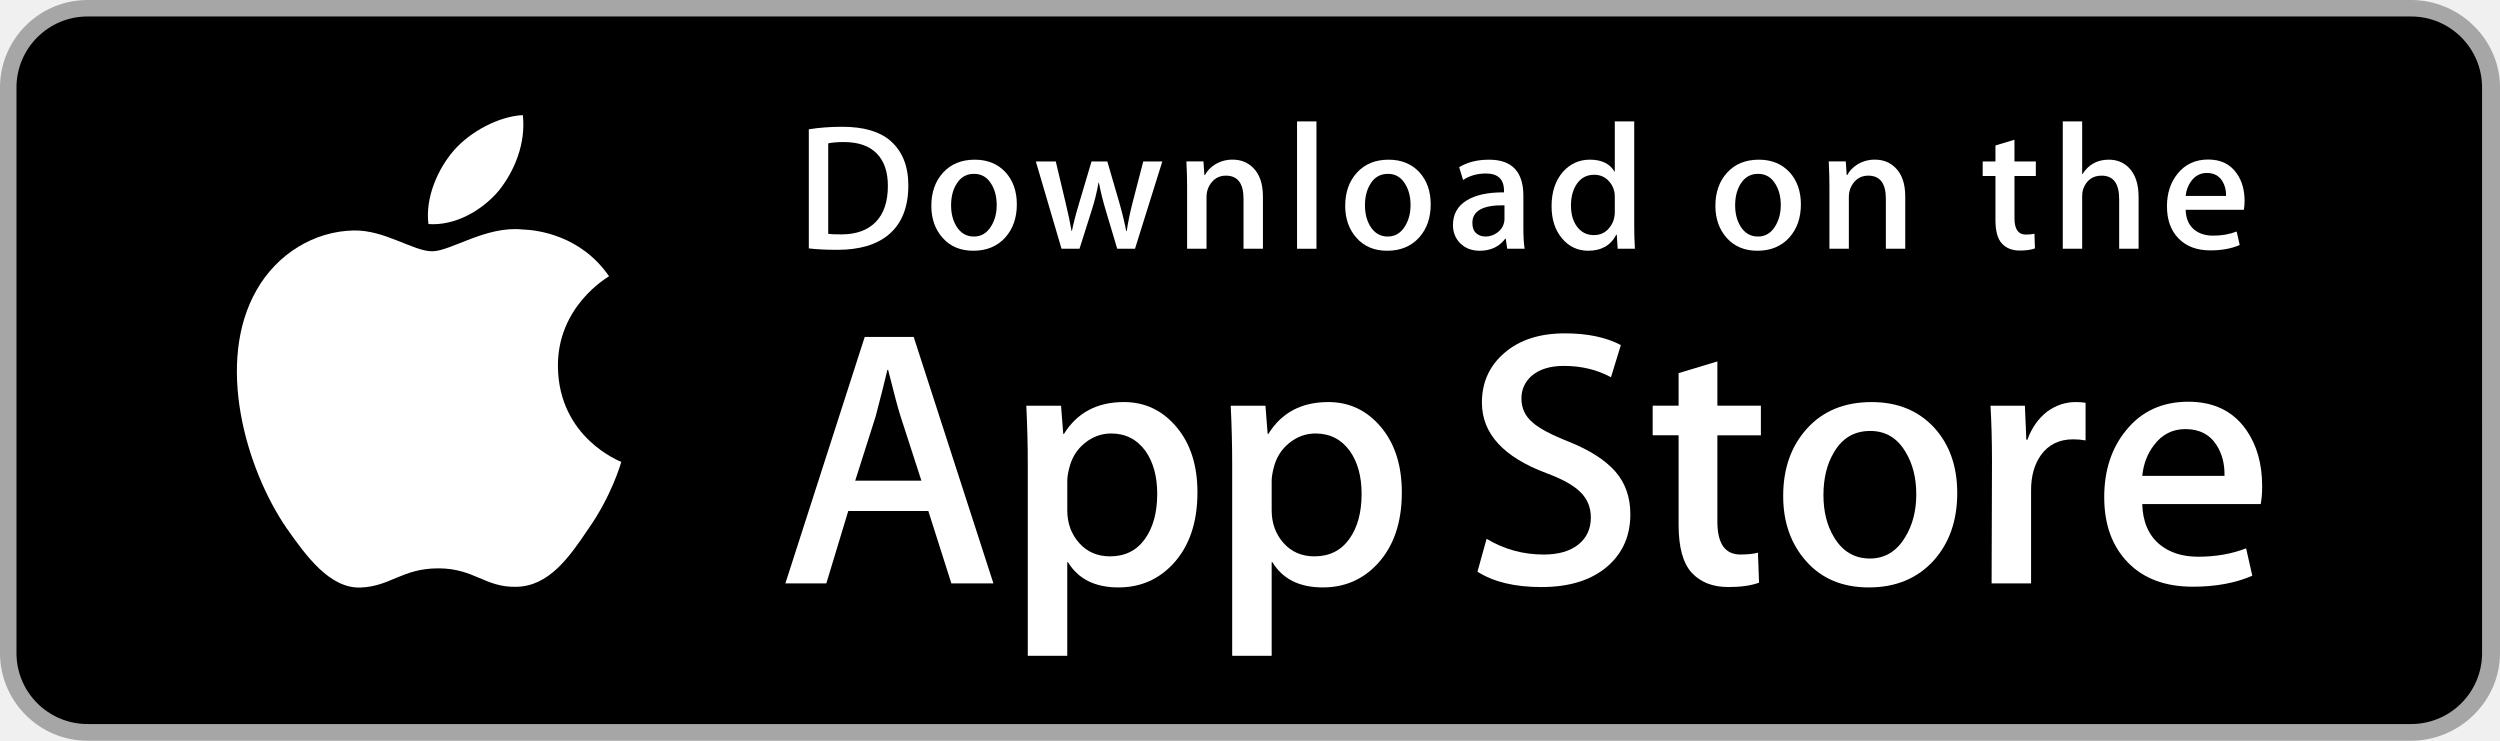
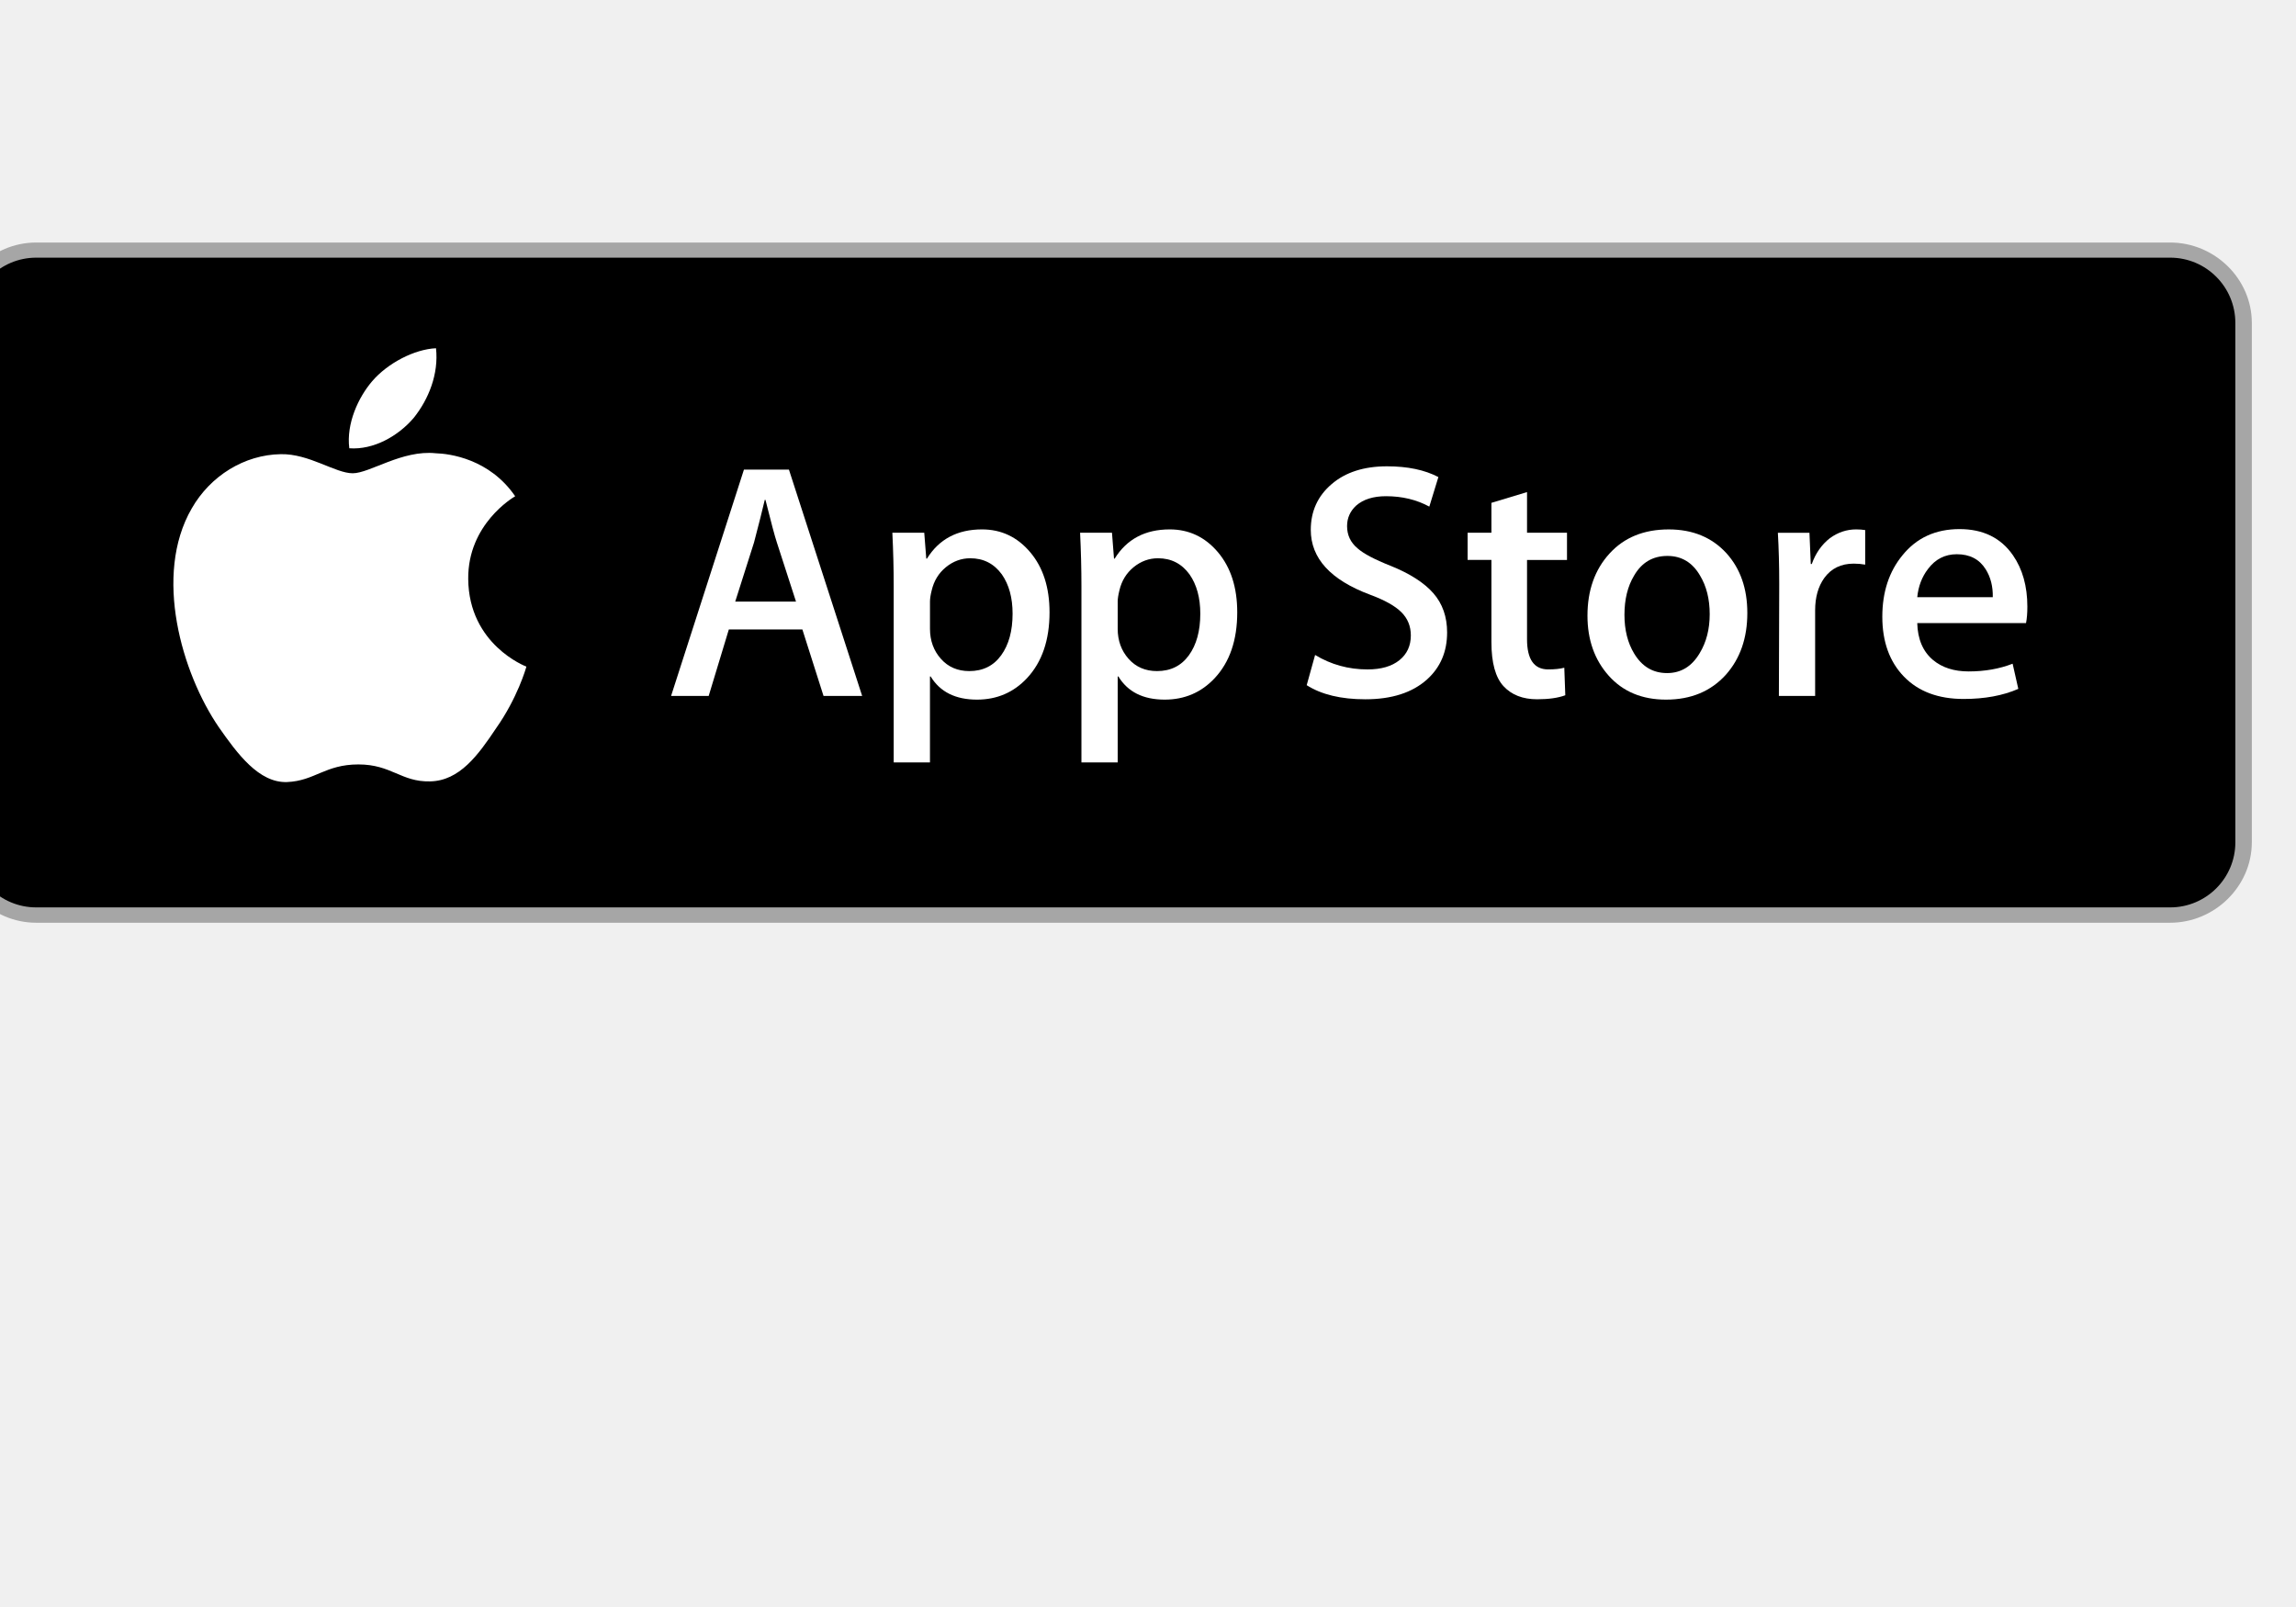
- <svg xmlns="http://www.w3.org/2000/svg" version="1.1" id="US_UK_Download_on_the" x="0px" y="0px" width="135px" height="40px" viewBox="0 0 135 40" enable-background="new 0 0 135 40" xml:space="preserve">
-   <g>
-     <path fill="#A6A6A6" d="M130.197,40H4.729C2.122,40,0,37.872,0,35.267V4.726C0,2.12,2.122,0,4.729,0h125.468   C132.803,0,135,2.12,135,4.726v30.541C135,37.872,132.803,40,130.197,40L130.197,40z" />
-     <path d="M134.032,35.268c0,2.116-1.714,3.83-3.834,3.83H4.729c-2.119,0-3.839-1.714-3.839-3.83V4.725   c0-2.115,1.72-3.835,3.839-3.835h125.468c2.121,0,3.834,1.72,3.834,3.835L134.032,35.268L134.032,35.268z" />
-     <g>
+ <svg xmlns="http://www.w3.org/2000/svg" id="master-artboard" viewBox="0 0 1400 980" version="1.1" x="0px" y="0px" style="enable-background:new 0 0 336 235.2;" width="1400px" height="980px">
+   <g transform="matrix(10.37037, 0, 0, 10.37037, 0.00001401317, 282.5926)">
+     <g transform="matrix(1, 0, 0, 1, -2.597668, -12.98834)">
+       <path fill="#A6A6A6" d="M130.197,40H4.729C2.122,40,0,37.872,0,35.267V4.726C0,2.12,2.122,0,4.729,0h125.468   C132.803,0,135,2.12,135,4.726v30.541C135,37.872,132.803,40,130.197,40L130.197,40z" />
+       <path d="M134.032,35.268c0,2.116-1.714,3.83-3.834,3.83H4.729c-2.119,0-3.839-1.714-3.839-3.83V4.725   c0-2.115,1.72-3.835,3.839-3.835h125.468c2.121,0,3.834,1.72,3.834,3.835L134.032,35.268L134.032,35.268z" />
      <g>
-         <path fill="#FFFFFF" d="M30.128,19.784c-0.029-3.223,2.639-4.791,2.761-4.864c-1.511-2.203-3.853-2.504-4.676-2.528     c-1.967-0.207-3.875,1.177-4.877,1.177c-1.022,0-2.565-1.157-4.228-1.123c-2.14,0.033-4.142,1.272-5.24,3.196     c-2.266,3.923-0.576,9.688,1.595,12.859c1.086,1.553,2.355,3.287,4.016,3.226c1.625-0.067,2.232-1.036,4.193-1.036     c1.943,0,2.513,1.036,4.207,0.997c1.744-0.028,2.842-1.56,3.89-3.127c1.255-1.78,1.759-3.533,1.779-3.623     C33.507,24.924,30.161,23.647,30.128,19.784z" />
-         <path fill="#FFFFFF" d="M26.928,10.306c0.874-1.093,1.472-2.58,1.306-4.089c-1.265,0.056-2.847,0.875-3.758,1.944     c-0.806,0.942-1.526,2.486-1.34,3.938C24.557,12.205,26.016,11.382,26.928,10.306z" />
+         <g>
+           <path fill="#FFFFFF" d="M30.128,19.784c-0.029-3.223,2.639-4.791,2.761-4.864c-1.511-2.203-3.853-2.504-4.676-2.528     c-1.967-0.207-3.875,1.177-4.877,1.177c-1.022,0-2.565-1.157-4.228-1.123c-2.14,0.033-4.142,1.272-5.24,3.196     c-2.266,3.923-0.576,9.688,1.595,12.859c1.086,1.553,2.355,3.287,4.016,3.226c1.625-0.067,2.232-1.036,4.193-1.036     c1.943,0,2.513,1.036,4.207,0.997c1.744-0.028,2.842-1.56,3.89-3.127c1.255-1.78,1.759-3.533,1.779-3.623     C33.507,24.924,30.161,23.647,30.128,19.784z" />
+           <path fill="#FFFFFF" d="M26.928,10.306c0.874-1.093,1.472-2.58,1.306-4.089c-1.265,0.056-2.847,0.875-3.758,1.944     c-0.806,0.942-1.526,2.486-1.34,3.938C24.557,12.205,26.016,11.382,26.928,10.306z" />
+         </g>
      </g>
-     </g>
-     <g>
-       <path fill="#FFFFFF" d="M53.645,31.504h-2.271l-1.244-3.909h-4.324l-1.185,3.909h-2.211l4.284-13.308h2.646L53.645,31.504z     M49.755,25.955L48.63,22.48c-0.119-0.355-0.342-1.191-0.671-2.507h-0.04c-0.131,0.566-0.342,1.402-0.632,2.507l-1.105,3.475    H49.755z" />
-       <path fill="#FFFFFF" d="M64.662,26.588c0,1.632-0.441,2.922-1.323,3.869c-0.79,0.843-1.771,1.264-2.942,1.264    c-1.264,0-2.172-0.454-2.725-1.362h-0.04v5.055h-2.132V25.067c0-1.026-0.027-2.079-0.079-3.159h1.875l0.119,1.521h0.04    c0.711-1.146,1.79-1.718,3.238-1.718c1.132,0,2.077,0.447,2.833,1.342C64.284,23.949,64.662,25.127,64.662,26.588z M62.49,26.666    c0-0.934-0.21-1.704-0.632-2.31c-0.461-0.632-1.08-0.948-1.856-0.948c-0.526,0-1.004,0.176-1.431,0.523    c-0.428,0.35-0.708,0.807-0.839,1.373c-0.066,0.264-0.099,0.48-0.099,0.65v1.6c0,0.698,0.214,1.287,0.642,1.768    s0.984,0.721,1.668,0.721c0.803,0,1.428-0.31,1.875-0.928C62.266,28.496,62.49,27.68,62.49,26.666z" />
-       <path fill="#FFFFFF" d="M75.699,26.588c0,1.632-0.441,2.922-1.324,3.869c-0.789,0.843-1.77,1.264-2.941,1.264    c-1.264,0-2.172-0.454-2.724-1.362H68.67v5.055h-2.132V25.067c0-1.026-0.027-2.079-0.079-3.159h1.875l0.119,1.521h0.04    c0.71-1.146,1.789-1.718,3.238-1.718c1.131,0,2.076,0.447,2.834,1.342C75.32,23.949,75.699,25.127,75.699,26.588z M73.527,26.666    c0-0.934-0.211-1.704-0.633-2.31c-0.461-0.632-1.078-0.948-1.855-0.948c-0.527,0-1.004,0.176-1.432,0.523    c-0.428,0.35-0.707,0.807-0.838,1.373c-0.065,0.264-0.099,0.48-0.099,0.65v1.6c0,0.698,0.214,1.287,0.64,1.768    c0.428,0.48,0.984,0.721,1.67,0.721c0.803,0,1.428-0.31,1.875-0.928C73.303,28.496,73.527,27.68,73.527,26.666z" />
-       <path fill="#FFFFFF" d="M88.039,27.772c0,1.132-0.393,2.053-1.182,2.764c-0.867,0.777-2.074,1.165-3.625,1.165    c-1.432,0-2.58-0.276-3.449-0.829l0.494-1.777c0.936,0.566,1.963,0.85,3.082,0.85c0.803,0,1.428-0.182,1.877-0.544    c0.447-0.362,0.67-0.848,0.67-1.454c0-0.54-0.184-0.995-0.553-1.364c-0.367-0.369-0.98-0.712-1.836-1.029    c-2.33-0.869-3.494-2.142-3.494-3.816c0-1.094,0.408-1.991,1.225-2.689c0.814-0.699,1.9-1.048,3.258-1.048    c1.211,0,2.217,0.211,3.02,0.632l-0.533,1.738c-0.75-0.408-1.598-0.612-2.547-0.612c-0.75,0-1.336,0.185-1.756,0.553    c-0.355,0.329-0.533,0.73-0.533,1.205c0,0.526,0.203,0.961,0.611,1.303c0.355,0.316,1,0.658,1.936,1.027    c1.145,0.461,1.986,1,2.527,1.618C87.77,26.081,88.039,26.852,88.039,27.772z" />
-       <path fill="#FFFFFF" d="M95.088,23.508h-2.35v4.659c0,1.185,0.414,1.777,1.244,1.777c0.381,0,0.697-0.033,0.947-0.099l0.059,1.619    c-0.42,0.157-0.973,0.236-1.658,0.236c-0.842,0-1.5-0.257-1.975-0.77c-0.473-0.514-0.711-1.376-0.711-2.587v-4.837h-1.4v-1.6h1.4    v-1.757l2.094-0.632v2.389h2.35V23.508z" />
-       <path fill="#FFFFFF" d="M105.691,26.627c0,1.475-0.422,2.686-1.264,3.633c-0.883,0.975-2.055,1.461-3.516,1.461    c-1.408,0-2.529-0.467-3.365-1.401s-1.254-2.113-1.254-3.534c0-1.487,0.43-2.705,1.293-3.652c0.861-0.948,2.023-1.422,3.484-1.422    c1.408,0,2.541,0.467,3.396,1.402C105.283,24.021,105.691,25.192,105.691,26.627z M103.479,26.696    c0-0.885-0.189-1.644-0.572-2.277c-0.447-0.766-1.086-1.148-1.914-1.148c-0.857,0-1.508,0.383-1.955,1.148    c-0.383,0.634-0.572,1.405-0.572,2.317c0,0.885,0.189,1.644,0.572,2.276c0.461,0.766,1.105,1.148,1.936,1.148    c0.814,0,1.453-0.39,1.914-1.168C103.281,28.347,103.479,27.58,103.479,26.696z" />
-       <path fill="#FFFFFF" d="M112.621,23.783c-0.211-0.039-0.436-0.059-0.672-0.059c-0.75,0-1.33,0.283-1.738,0.85    c-0.355,0.5-0.533,1.132-0.533,1.895v5.035h-2.131l0.02-6.574c0-1.106-0.027-2.113-0.08-3.021h1.857l0.078,1.836h0.059    c0.225-0.631,0.58-1.139,1.066-1.52c0.475-0.343,0.988-0.514,1.541-0.514c0.197,0,0.375,0.014,0.533,0.039V23.783z" />
-       <path fill="#FFFFFF" d="M122.156,26.252c0,0.382-0.025,0.704-0.078,0.967h-6.396c0.025,0.948,0.334,1.673,0.928,2.173    c0.539,0.447,1.236,0.671,2.092,0.671c0.947,0,1.811-0.151,2.588-0.454l0.334,1.48c-0.908,0.396-1.98,0.593-3.217,0.593    c-1.488,0-2.656-0.438-3.506-1.313c-0.848-0.875-1.273-2.05-1.273-3.524c0-1.447,0.395-2.652,1.186-3.613    c0.828-1.026,1.947-1.539,3.355-1.539c1.383,0,2.43,0.513,3.141,1.539C121.873,24.047,122.156,25.055,122.156,26.252z     M120.123,25.699c0.014-0.632-0.125-1.178-0.414-1.639c-0.369-0.593-0.936-0.889-1.699-0.889c-0.697,0-1.264,0.289-1.697,0.869    c-0.355,0.461-0.566,1.014-0.631,1.658H120.123z" />
-     </g>
-     <g>
-       <g>
-         <path fill="#FFFFFF" d="M49.05,10.009c0,1.177-0.353,2.063-1.058,2.658c-0.653,0.549-1.581,0.824-2.783,0.824     c-0.596,0-1.106-0.026-1.533-0.078V6.982c0.557-0.09,1.157-0.136,1.805-0.136c1.145,0,2.008,0.249,2.59,0.747     C48.723,8.156,49.05,8.961,49.05,10.009z M47.945,10.038c0-0.763-0.202-1.348-0.606-1.756c-0.404-0.407-0.994-0.611-1.771-0.611     c-0.33,0-0.611,0.022-0.844,0.068v4.889c0.129,0.02,0.365,0.029,0.708,0.029c0.802,0,1.421-0.223,1.857-0.669     S47.945,10.892,47.945,10.038z" />
-         <path fill="#FFFFFF" d="M54.909,11.037c0,0.725-0.207,1.319-0.621,1.785c-0.434,0.479-1.009,0.718-1.727,0.718     c-0.692,0-1.243-0.229-1.654-0.689c-0.41-0.459-0.615-1.038-0.615-1.736c0-0.73,0.211-1.329,0.635-1.794s0.994-0.698,1.712-0.698     c0.692,0,1.248,0.229,1.669,0.688C54.708,9.757,54.909,10.333,54.909,11.037z M53.822,11.071c0-0.435-0.094-0.808-0.281-1.119     c-0.22-0.376-0.533-0.564-0.94-0.564c-0.421,0-0.741,0.188-0.961,0.564c-0.188,0.311-0.281,0.69-0.281,1.138     c0,0.435,0.094,0.808,0.281,1.119c0.227,0.376,0.543,0.564,0.951,0.564c0.4,0,0.714-0.191,0.94-0.574     C53.725,11.882,53.822,11.506,53.822,11.071z" />
-         <path fill="#FFFFFF" d="M62.765,8.719l-1.475,4.714h-0.96l-0.611-2.047c-0.155-0.511-0.281-1.019-0.379-1.523h-0.019     c-0.091,0.518-0.217,1.025-0.379,1.523l-0.649,2.047h-0.971l-1.387-4.714h1.077l0.533,2.241c0.129,0.53,0.235,1.035,0.32,1.513     h0.019c0.078-0.394,0.207-0.896,0.389-1.503l0.669-2.25h0.854l0.641,2.202c0.155,0.537,0.281,1.054,0.378,1.552h0.029     c0.071-0.485,0.178-1.002,0.32-1.552l0.572-2.202H62.765z" />
-         <path fill="#FFFFFF" d="M68.198,13.433H67.15v-2.7c0-0.832-0.316-1.248-0.95-1.248c-0.311,0-0.562,0.114-0.757,0.343     c-0.193,0.229-0.291,0.499-0.291,0.808v2.796h-1.048v-3.366c0-0.414-0.013-0.863-0.038-1.349h0.921l0.049,0.737h0.029     c0.122-0.229,0.304-0.418,0.543-0.569c0.284-0.176,0.602-0.265,0.95-0.265c0.44,0,0.806,0.142,1.097,0.427     c0.362,0.349,0.543,0.87,0.543,1.562V13.433z" />
-         <path fill="#FFFFFF" d="M71.088,13.433h-1.047V6.556h1.047V13.433z" />
-         <path fill="#FFFFFF" d="M77.258,11.037c0,0.725-0.207,1.319-0.621,1.785c-0.434,0.479-1.01,0.718-1.727,0.718     c-0.693,0-1.244-0.229-1.654-0.689c-0.41-0.459-0.615-1.038-0.615-1.736c0-0.73,0.211-1.329,0.635-1.794s0.994-0.698,1.711-0.698     c0.693,0,1.248,0.229,1.67,0.688C77.057,9.757,77.258,10.333,77.258,11.037z M76.17,11.071c0-0.435-0.094-0.808-0.281-1.119     c-0.219-0.376-0.533-0.564-0.939-0.564c-0.422,0-0.742,0.188-0.961,0.564c-0.188,0.311-0.281,0.69-0.281,1.138     c0,0.435,0.094,0.808,0.281,1.119c0.227,0.376,0.543,0.564,0.951,0.564c0.4,0,0.713-0.191,0.939-0.574     C76.074,11.882,76.17,11.506,76.17,11.071z" />
-         <path fill="#FFFFFF" d="M82.33,13.433h-0.941l-0.078-0.543h-0.029c-0.322,0.433-0.781,0.65-1.377,0.65     c-0.445,0-0.805-0.143-1.076-0.427c-0.246-0.258-0.369-0.579-0.369-0.96c0-0.576,0.24-1.015,0.723-1.319     c0.482-0.304,1.16-0.453,2.033-0.446V10.3c0-0.621-0.326-0.931-0.979-0.931c-0.465,0-0.875,0.117-1.229,0.349l-0.213-0.688     c0.438-0.271,0.979-0.407,1.617-0.407c1.232,0,1.85,0.65,1.85,1.95v1.736C82.262,12.78,82.285,13.155,82.33,13.433z      M81.242,11.813v-0.727c-1.156-0.02-1.734,0.297-1.734,0.95c0,0.246,0.066,0.43,0.201,0.553c0.135,0.123,0.307,0.184,0.512,0.184     c0.23,0,0.445-0.073,0.641-0.218c0.197-0.146,0.318-0.331,0.363-0.558C81.236,11.946,81.242,11.884,81.242,11.813z" />
-         <path fill="#FFFFFF" d="M88.285,13.433h-0.93l-0.049-0.757h-0.029c-0.297,0.576-0.803,0.864-1.514,0.864     c-0.568,0-1.041-0.223-1.416-0.669s-0.562-1.025-0.562-1.736c0-0.763,0.203-1.381,0.611-1.853c0.395-0.44,0.879-0.66,1.455-0.66     c0.633,0,1.076,0.213,1.328,0.64h0.02V6.556h1.049v5.607C88.248,12.622,88.26,13.045,88.285,13.433z M87.199,11.445v-0.786     c0-0.136-0.01-0.246-0.029-0.33c-0.059-0.252-0.186-0.464-0.379-0.635c-0.195-0.171-0.43-0.257-0.701-0.257     c-0.391,0-0.697,0.155-0.922,0.466c-0.223,0.311-0.336,0.708-0.336,1.193c0,0.466,0.107,0.844,0.322,1.135     c0.227,0.31,0.533,0.465,0.916,0.465c0.344,0,0.619-0.129,0.828-0.388C87.1,12.069,87.199,11.781,87.199,11.445z" />
-         <path fill="#FFFFFF" d="M97.248,11.037c0,0.725-0.207,1.319-0.621,1.785c-0.434,0.479-1.008,0.718-1.727,0.718     c-0.691,0-1.242-0.229-1.654-0.689c-0.41-0.459-0.615-1.038-0.615-1.736c0-0.73,0.211-1.329,0.635-1.794s0.994-0.698,1.713-0.698     c0.691,0,1.248,0.229,1.668,0.688C97.047,9.757,97.248,10.333,97.248,11.037z M96.162,11.071c0-0.435-0.094-0.808-0.281-1.119     c-0.221-0.376-0.533-0.564-0.941-0.564c-0.42,0-0.74,0.188-0.961,0.564c-0.188,0.311-0.281,0.69-0.281,1.138     c0,0.435,0.094,0.808,0.281,1.119c0.227,0.376,0.543,0.564,0.951,0.564c0.4,0,0.715-0.191,0.941-0.574     C96.064,11.882,96.162,11.506,96.162,11.071z" />
-         <path fill="#FFFFFF" d="M102.883,13.433h-1.047v-2.7c0-0.832-0.316-1.248-0.951-1.248c-0.311,0-0.562,0.114-0.756,0.343     s-0.291,0.499-0.291,0.808v2.796h-1.049v-3.366c0-0.414-0.012-0.863-0.037-1.349h0.92l0.049,0.737h0.029     c0.123-0.229,0.305-0.418,0.543-0.569c0.285-0.176,0.602-0.265,0.951-0.265c0.439,0,0.805,0.142,1.096,0.427     c0.363,0.349,0.543,0.87,0.543,1.562V13.433z" />
-         <path fill="#FFFFFF" d="M109.936,9.504h-1.154v2.29c0,0.582,0.205,0.873,0.611,0.873c0.188,0,0.344-0.016,0.467-0.049     l0.027,0.795c-0.207,0.078-0.479,0.117-0.814,0.117c-0.414,0-0.736-0.126-0.969-0.378c-0.234-0.252-0.35-0.676-0.35-1.271V9.504     h-0.689V8.719h0.689V7.855l1.027-0.31v1.173h1.154V9.504z" />
-         <path fill="#FFFFFF" d="M115.484,13.433h-1.049v-2.68c0-0.845-0.316-1.268-0.949-1.268c-0.486,0-0.818,0.245-1,0.735     c-0.031,0.103-0.049,0.229-0.049,0.377v2.835h-1.047V6.556h1.047v2.841h0.02c0.33-0.517,0.803-0.775,1.416-0.775     c0.434,0,0.793,0.142,1.078,0.427c0.355,0.355,0.533,0.883,0.533,1.581V13.433z" />
-         <path fill="#FFFFFF" d="M121.207,10.853c0,0.188-0.014,0.346-0.039,0.475h-3.143c0.014,0.466,0.164,0.821,0.455,1.067     c0.266,0.22,0.609,0.33,1.029,0.33c0.465,0,0.889-0.074,1.271-0.223l0.164,0.728c-0.447,0.194-0.973,0.291-1.582,0.291     c-0.73,0-1.305-0.215-1.721-0.645c-0.418-0.43-0.625-1.007-0.625-1.731c0-0.711,0.193-1.303,0.582-1.775     c0.406-0.504,0.955-0.756,1.648-0.756c0.678,0,1.193,0.252,1.541,0.756C121.068,9.77,121.207,10.265,121.207,10.853z      M120.207,10.582c0.008-0.311-0.061-0.579-0.203-0.805c-0.182-0.291-0.459-0.437-0.834-0.437c-0.342,0-0.621,0.142-0.834,0.427     c-0.174,0.227-0.277,0.498-0.311,0.815H120.207z" />
+       <g transform="matrix(1, 0, 0, 1, -0.3542274, -4.841108)">
+         <path fill="#FFFFFF" d="M53.645,31.504h-2.271l-1.244-3.909h-4.324l-1.185,3.909h-2.211l4.284-13.308h2.646L53.645,31.504z     M49.755,25.955L48.63,22.48c-0.119-0.355-0.342-1.191-0.671-2.507h-0.04c-0.131,0.566-0.342,1.402-0.632,2.507l-1.105,3.475    H49.755z" />
+         <path fill="#FFFFFF" d="M64.662,26.588c0,1.632-0.441,2.922-1.323,3.869c-0.79,0.843-1.771,1.264-2.942,1.264    c-1.264,0-2.172-0.454-2.725-1.362h-0.04v5.055h-2.132V25.067c0-1.026-0.027-2.079-0.079-3.159h1.875l0.119,1.521h0.04    c0.711-1.146,1.79-1.718,3.238-1.718c1.132,0,2.077,0.447,2.833,1.342C64.284,23.949,64.662,25.127,64.662,26.588z M62.49,26.666    c0-0.934-0.21-1.704-0.632-2.31c-0.461-0.632-1.08-0.948-1.856-0.948c-0.526,0-1.004,0.176-1.431,0.523    c-0.428,0.35-0.708,0.807-0.839,1.373c-0.066,0.264-0.099,0.48-0.099,0.65v1.6c0,0.698,0.214,1.287,0.642,1.768    s0.984,0.721,1.668,0.721c0.803,0,1.428-0.31,1.875-0.928C62.266,28.496,62.49,27.68,62.49,26.666z" />
+         <path fill="#FFFFFF" d="M75.699,26.588c0,1.632-0.441,2.922-1.324,3.869c-0.789,0.843-1.77,1.264-2.941,1.264    c-1.264,0-2.172-0.454-2.724-1.362H68.67v5.055h-2.132V25.067c0-1.026-0.027-2.079-0.079-3.159h1.875l0.119,1.521h0.04    c0.71-1.146,1.789-1.718,3.238-1.718c1.131,0,2.076,0.447,2.834,1.342C75.32,23.949,75.699,25.127,75.699,26.588z M73.527,26.666    c0-0.934-0.211-1.704-0.633-2.31c-0.461-0.632-1.078-0.948-1.855-0.948c-0.527,0-1.004,0.176-1.432,0.523    c-0.428,0.35-0.707,0.807-0.838,1.373c-0.065,0.264-0.099,0.48-0.099,0.65v1.6c0,0.698,0.214,1.287,0.64,1.768    c0.428,0.48,0.984,0.721,1.67,0.721c0.803,0,1.428-0.31,1.875-0.928C73.303,28.496,73.527,27.68,73.527,26.666z" />
+         <path fill="#FFFFFF" d="M88.039,27.772c0,1.132-0.393,2.053-1.182,2.764c-0.867,0.777-2.074,1.165-3.625,1.165    c-1.432,0-2.58-0.276-3.449-0.829l0.494-1.777c0.936,0.566,1.963,0.85,3.082,0.85c0.803,0,1.428-0.182,1.877-0.544    c0.447-0.362,0.67-0.848,0.67-1.454c0-0.54-0.184-0.995-0.553-1.364c-0.367-0.369-0.98-0.712-1.836-1.029    c-2.33-0.869-3.494-2.142-3.494-3.816c0-1.094,0.408-1.991,1.225-2.689c0.814-0.699,1.9-1.048,3.258-1.048    c1.211,0,2.217,0.211,3.02,0.632l-0.533,1.738c-0.75-0.408-1.598-0.612-2.547-0.612c-0.75,0-1.336,0.185-1.756,0.553    c-0.355,0.329-0.533,0.73-0.533,1.205c0,0.526,0.203,0.961,0.611,1.303c0.355,0.316,1,0.658,1.936,1.027    c1.145,0.461,1.986,1,2.527,1.618C87.77,26.081,88.039,26.852,88.039,27.772z" />
+         <path fill="#FFFFFF" d="M95.088,23.508h-2.35v4.659c0,1.185,0.414,1.777,1.244,1.777c0.381,0,0.697-0.033,0.947-0.099l0.059,1.619    c-0.42,0.157-0.973,0.236-1.658,0.236c-0.842,0-1.5-0.257-1.975-0.77c-0.473-0.514-0.711-1.376-0.711-2.587v-4.837h-1.4v-1.6h1.4    v-1.757l2.094-0.632v2.389h2.35V23.508z" />
+         <path fill="#FFFFFF" d="M105.691,26.627c0,1.475-0.422,2.686-1.264,3.633c-0.883,0.975-2.055,1.461-3.516,1.461    c-1.408,0-2.529-0.467-3.365-1.401s-1.254-2.113-1.254-3.534c0-1.487,0.43-2.705,1.293-3.652c0.861-0.948,2.023-1.422,3.484-1.422    c1.408,0,2.541,0.467,3.396,1.402C105.283,24.021,105.691,25.192,105.691,26.627z M103.479,26.696    c0-0.885-0.189-1.644-0.572-2.277c-0.447-0.766-1.086-1.148-1.914-1.148c-0.857,0-1.508,0.383-1.955,1.148    c-0.383,0.634-0.572,1.405-0.572,2.317c0,0.885,0.189,1.644,0.572,2.276c0.461,0.766,1.105,1.148,1.936,1.148    c0.814,0,1.453-0.39,1.914-1.168C103.281,28.347,103.479,27.58,103.479,26.696z" />
+         <path fill="#FFFFFF" d="M112.621,23.783c-0.211-0.039-0.436-0.059-0.672-0.059c-0.75,0-1.33,0.283-1.738,0.85    c-0.355,0.5-0.533,1.132-0.533,1.895v5.035h-2.131l0.02-6.574c0-1.106-0.027-2.113-0.08-3.021h1.857l0.078,1.836h0.059    c0.225-0.631,0.58-1.139,1.066-1.52c0.475-0.343,0.988-0.514,1.541-0.514c0.197,0,0.375,0.014,0.533,0.039V23.783z" />
+         <path fill="#FFFFFF" d="M122.156,26.252c0,0.382-0.025,0.704-0.078,0.967h-6.396c0.025,0.948,0.334,1.673,0.928,2.173    c0.539,0.447,1.236,0.671,2.092,0.671c0.947,0,1.811-0.151,2.588-0.454l0.334,1.48c-0.908,0.396-1.98,0.593-3.217,0.593    c-1.488,0-2.656-0.438-3.506-1.313c-0.848-0.875-1.273-2.05-1.273-3.524c0-1.447,0.395-2.652,1.186-3.613    c0.828-1.026,1.947-1.539,3.355-1.539c1.383,0,2.43,0.513,3.141,1.539C121.873,24.047,122.156,25.055,122.156,26.252z     M120.123,25.699c0.014-0.632-0.125-1.178-0.414-1.639c-0.369-0.593-0.936-0.889-1.699-0.889c-0.697,0-1.264,0.289-1.697,0.869    c-0.355,0.461-0.566,1.014-0.631,1.658H120.123z" />
      </g>
    </g>
  </g>
</svg>
